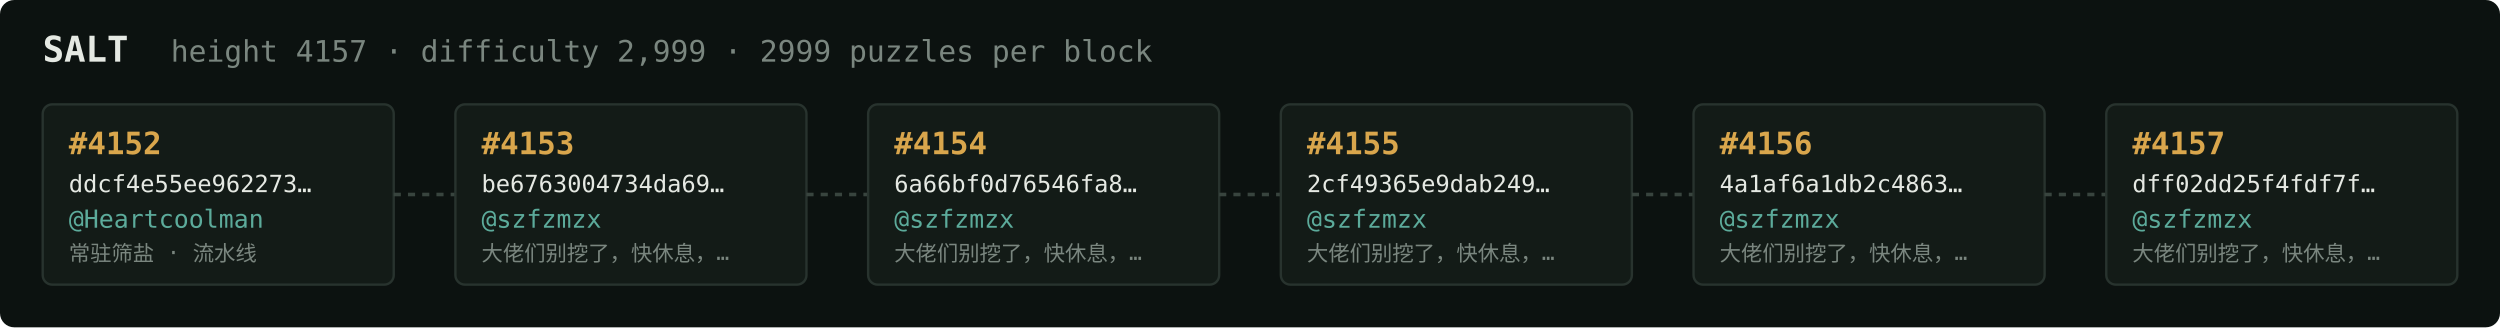
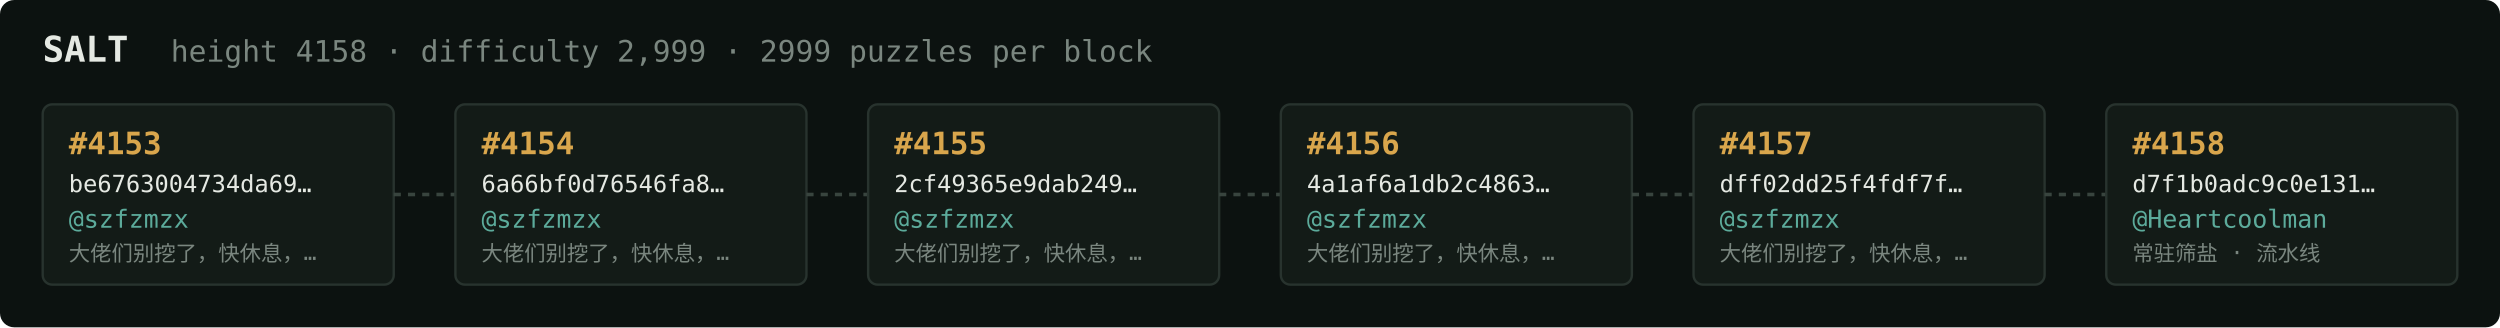
<svg xmlns="http://www.w3.org/2000/svg" width="1054" height="138" viewBox="0 0 1054 138" font-family="ui-monospace,SFMono-Regular,Menlo,monospace">
  <rect fill="#0c1210" width="1054" height="138" rx="6" />
  <text x="18" y="26" fill="#e5e9e3" font-size="15" font-weight="700">SALT</text>
-   <text x="72" y="26" fill="#7a867f" font-size="12.5">height 4157 · difficulty 2,999 · 2999 puzzles per block</text>
+   <text x="72" y="26" fill="#7a867f" font-size="12.5">height 4158 · difficulty 2,999 · 2999 puzzles per block</text>
  <rect x="18" y="44" width="148" height="76" rx="4" fill="#131b17" stroke="#28332e" stroke-width="1" />
-   <text x="29" y="65" fill="#d9a64c" font-size="13" font-weight="700">#4152</text>
-   <text x="29" y="81" fill="#e5e9e3" font-size="10">ddcf4e55ee962273…</text>
-   <text x="29" y="96" fill="#5cab9b" font-size="10.5">@Heartcoolman</text>
-   <text x="29" y="110" fill="#7a867f" font-size="9">常驻筛盐 · 流水线</text>
+   <text x="29" y="65" fill="#d9a64c" font-size="13" font-weight="700">#4153</text>
+   <text x="29" y="81" fill="#e5e9e3" font-size="10">be6763004734da69…</text>
+   <text x="29" y="96" fill="#5cab9b" font-size="10.5">@szfzmzx</text>
+   <text x="29" y="110" fill="#7a867f" font-size="9">大佬们别挖了，快休息，…</text>
  <line x1="166" y1="82.0" x2="192" y2="82.0" stroke="#38443e" stroke-width="1.5" stroke-dasharray="3 3" />
  <rect x="192" y="44" width="148" height="76" rx="4" fill="#131b17" stroke="#28332e" stroke-width="1" />
-   <text x="203" y="65" fill="#d9a64c" font-size="13" font-weight="700">#4153</text>
-   <text x="203" y="81" fill="#e5e9e3" font-size="10">be6763004734da69…</text>
+   <text x="203" y="65" fill="#d9a64c" font-size="13" font-weight="700">#4154</text>
+   <text x="203" y="81" fill="#e5e9e3" font-size="10">6a66bf0d76546fa8…</text>
  <text x="203" y="96" fill="#5cab9b" font-size="10.5">@szfzmzx</text>
  <text x="203" y="110" fill="#7a867f" font-size="9">大佬们别挖了，快休息，…</text>
  <line x1="340" y1="82.0" x2="366" y2="82.0" stroke="#38443e" stroke-width="1.5" stroke-dasharray="3 3" />
  <rect x="366" y="44" width="148" height="76" rx="4" fill="#131b17" stroke="#28332e" stroke-width="1" />
-   <text x="377" y="65" fill="#d9a64c" font-size="13" font-weight="700">#4154</text>
-   <text x="377" y="81" fill="#e5e9e3" font-size="10">6a66bf0d76546fa8…</text>
+   <text x="377" y="65" fill="#d9a64c" font-size="13" font-weight="700">#4155</text>
+   <text x="377" y="81" fill="#e5e9e3" font-size="10">2cf49365e9dab249…</text>
  <text x="377" y="96" fill="#5cab9b" font-size="10.5">@szfzmzx</text>
  <text x="377" y="110" fill="#7a867f" font-size="9">大佬们别挖了，快休息，…</text>
  <line x1="514" y1="82.0" x2="540" y2="82.0" stroke="#38443e" stroke-width="1.5" stroke-dasharray="3 3" />
  <rect x="540" y="44" width="148" height="76" rx="4" fill="#131b17" stroke="#28332e" stroke-width="1" />
-   <text x="551" y="65" fill="#d9a64c" font-size="13" font-weight="700">#4155</text>
-   <text x="551" y="81" fill="#e5e9e3" font-size="10">2cf49365e9dab249…</text>
+   <text x="551" y="65" fill="#d9a64c" font-size="13" font-weight="700">#4156</text>
+   <text x="551" y="81" fill="#e5e9e3" font-size="10">4a1af6a1db2c4863…</text>
  <text x="551" y="96" fill="#5cab9b" font-size="10.5">@szfzmzx</text>
  <text x="551" y="110" fill="#7a867f" font-size="9">大佬们别挖了，快休息，…</text>
  <line x1="688" y1="82.0" x2="714" y2="82.0" stroke="#38443e" stroke-width="1.5" stroke-dasharray="3 3" />
  <rect x="714" y="44" width="148" height="76" rx="4" fill="#131b17" stroke="#28332e" stroke-width="1" />
-   <text x="725" y="65" fill="#d9a64c" font-size="13" font-weight="700">#4156</text>
-   <text x="725" y="81" fill="#e5e9e3" font-size="10">4a1af6a1db2c4863…</text>
+   <text x="725" y="65" fill="#d9a64c" font-size="13" font-weight="700">#4157</text>
+   <text x="725" y="81" fill="#e5e9e3" font-size="10">dff02dd25f4fdf7f…</text>
  <text x="725" y="96" fill="#5cab9b" font-size="10.5">@szfzmzx</text>
  <text x="725" y="110" fill="#7a867f" font-size="9">大佬们别挖了，快休息，…</text>
  <line x1="862" y1="82.0" x2="888" y2="82.0" stroke="#38443e" stroke-width="1.5" stroke-dasharray="3 3" />
  <rect x="888" y="44" width="148" height="76" rx="4" fill="#131b17" stroke="#28332e" stroke-width="1" />
-   <text x="899" y="65" fill="#d9a64c" font-size="13" font-weight="700">#4157</text>
-   <text x="899" y="81" fill="#e5e9e3" font-size="10">dff02dd25f4fdf7f…</text>
-   <text x="899" y="96" fill="#5cab9b" font-size="10.5">@szfzmzx</text>
-   <text x="899" y="110" fill="#7a867f" font-size="9">大佬们别挖了，快休息，…</text>
+   <text x="899" y="65" fill="#d9a64c" font-size="13" font-weight="700">#4158</text>
+   <text x="899" y="81" fill="#e5e9e3" font-size="10">d7f1b0adc9c0e131…</text>
+   <text x="899" y="96" fill="#5cab9b" font-size="10.5">@Heartcoolman</text>
+   <text x="899" y="110" fill="#7a867f" font-size="9">常驻筛盐 · 流水线</text>
</svg>
